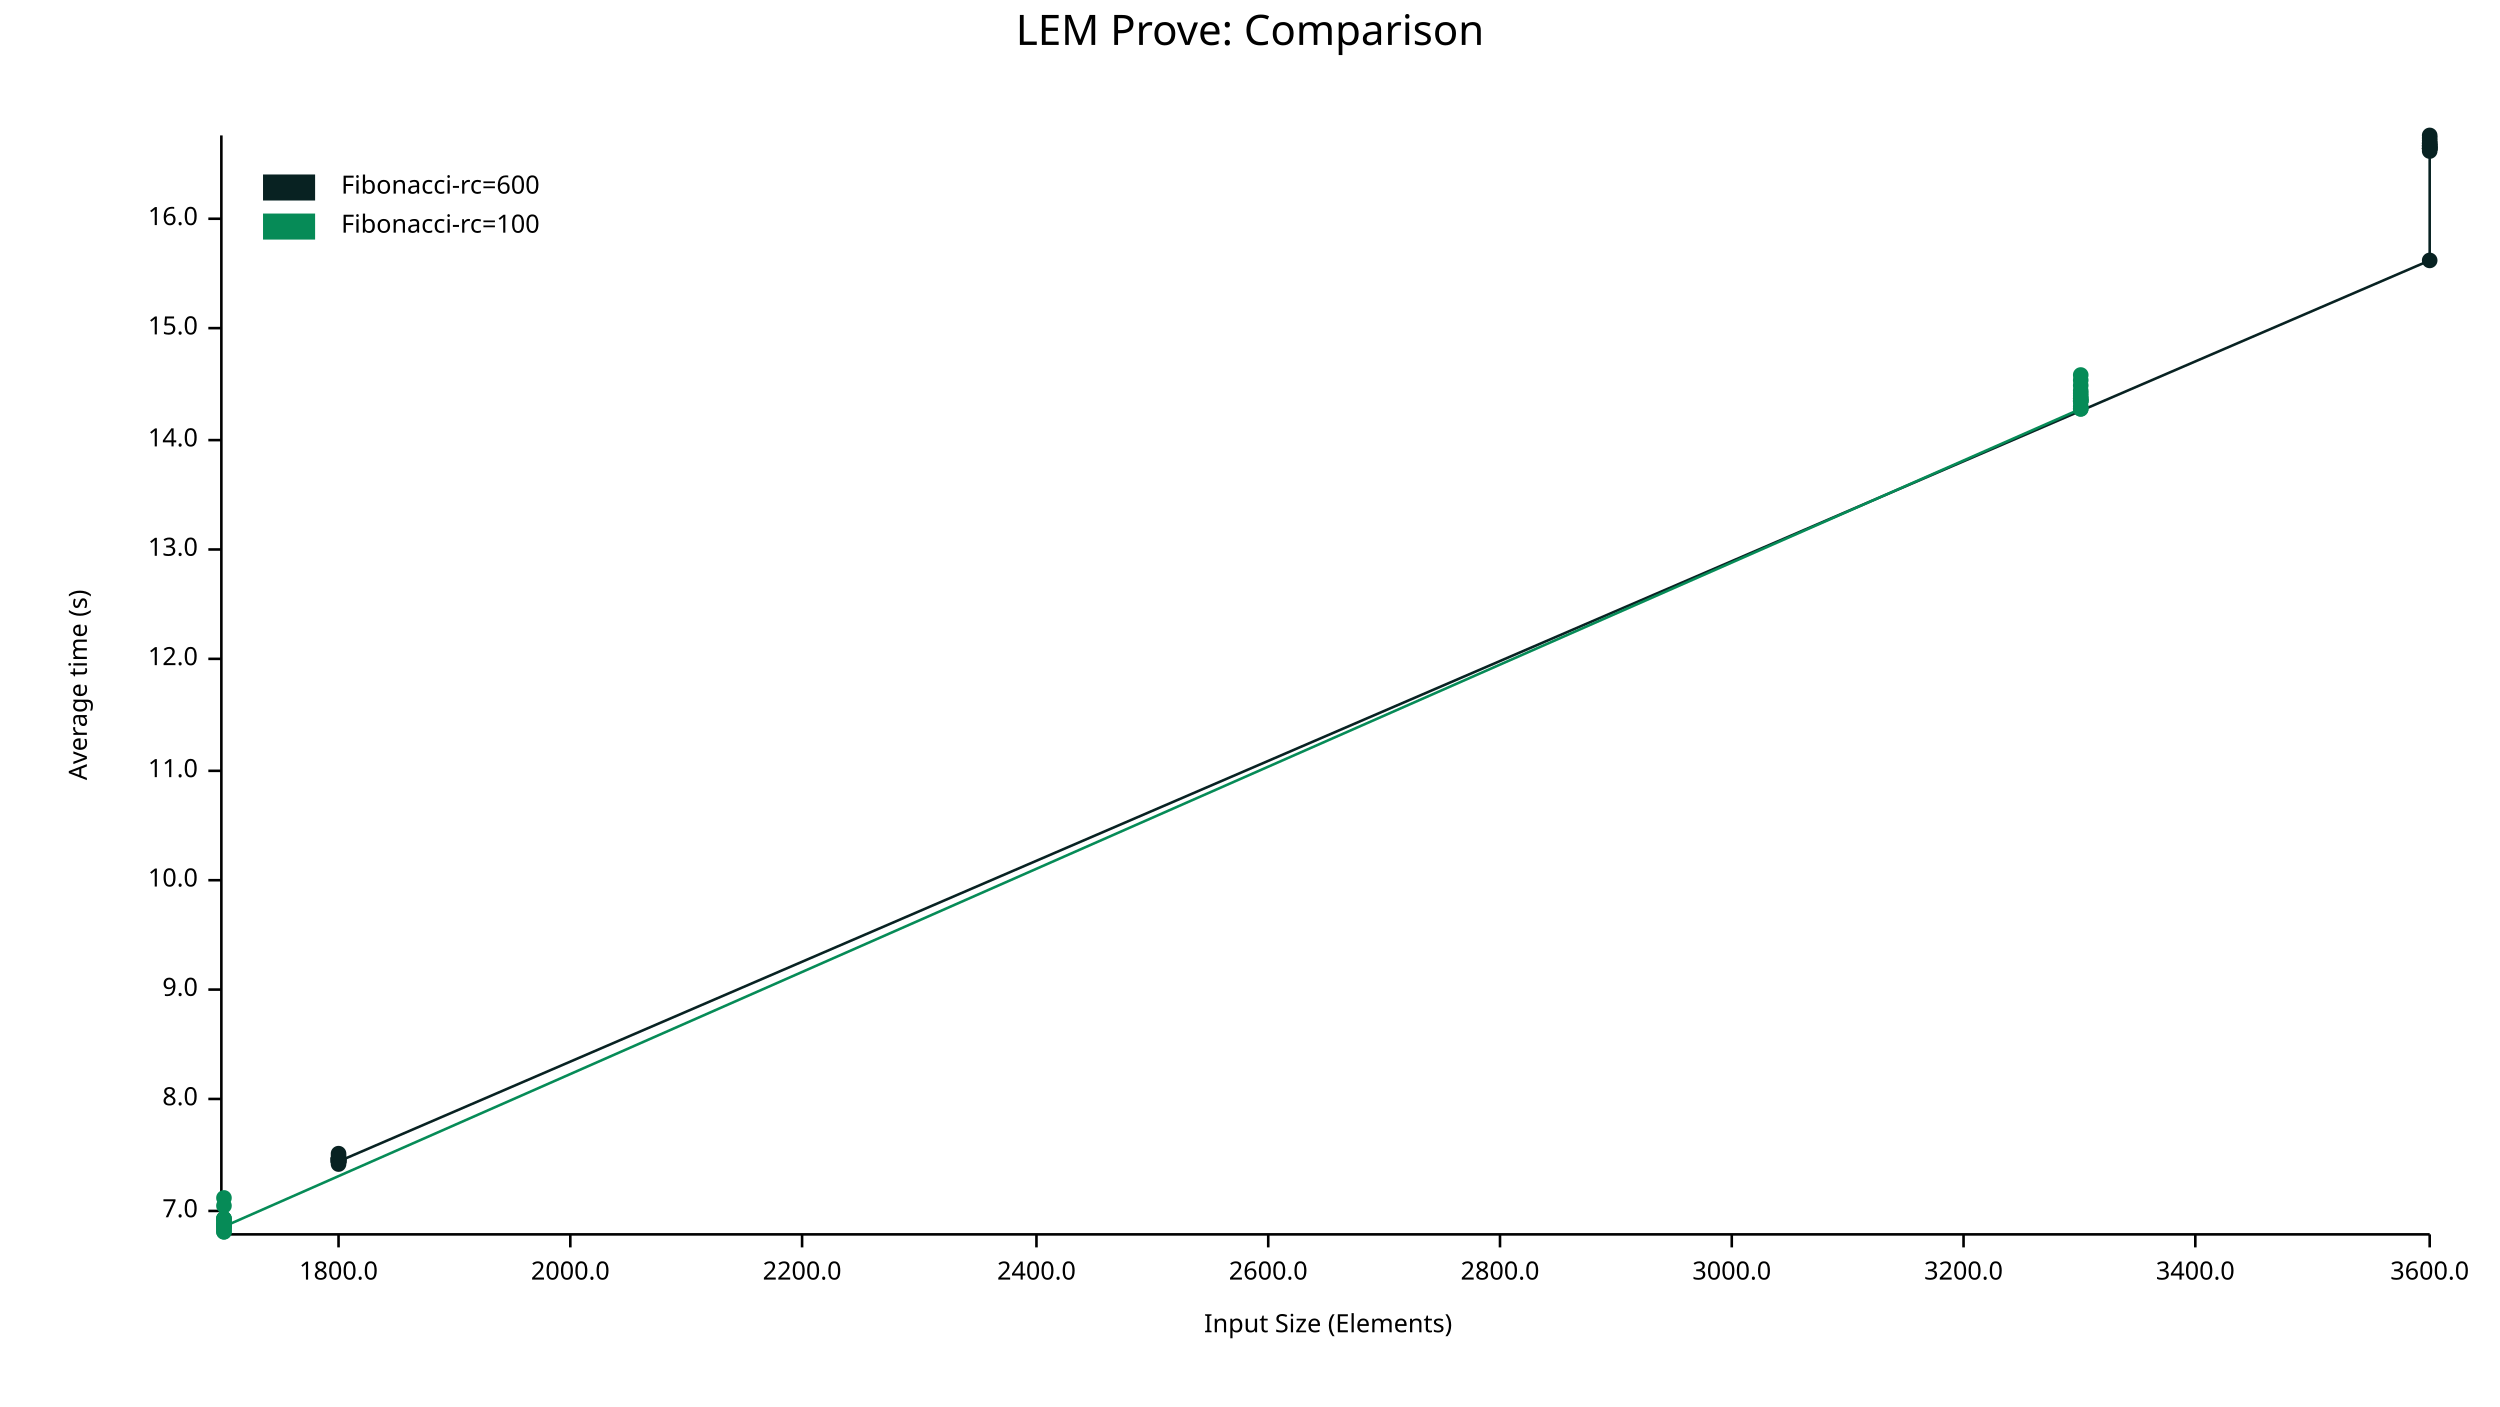
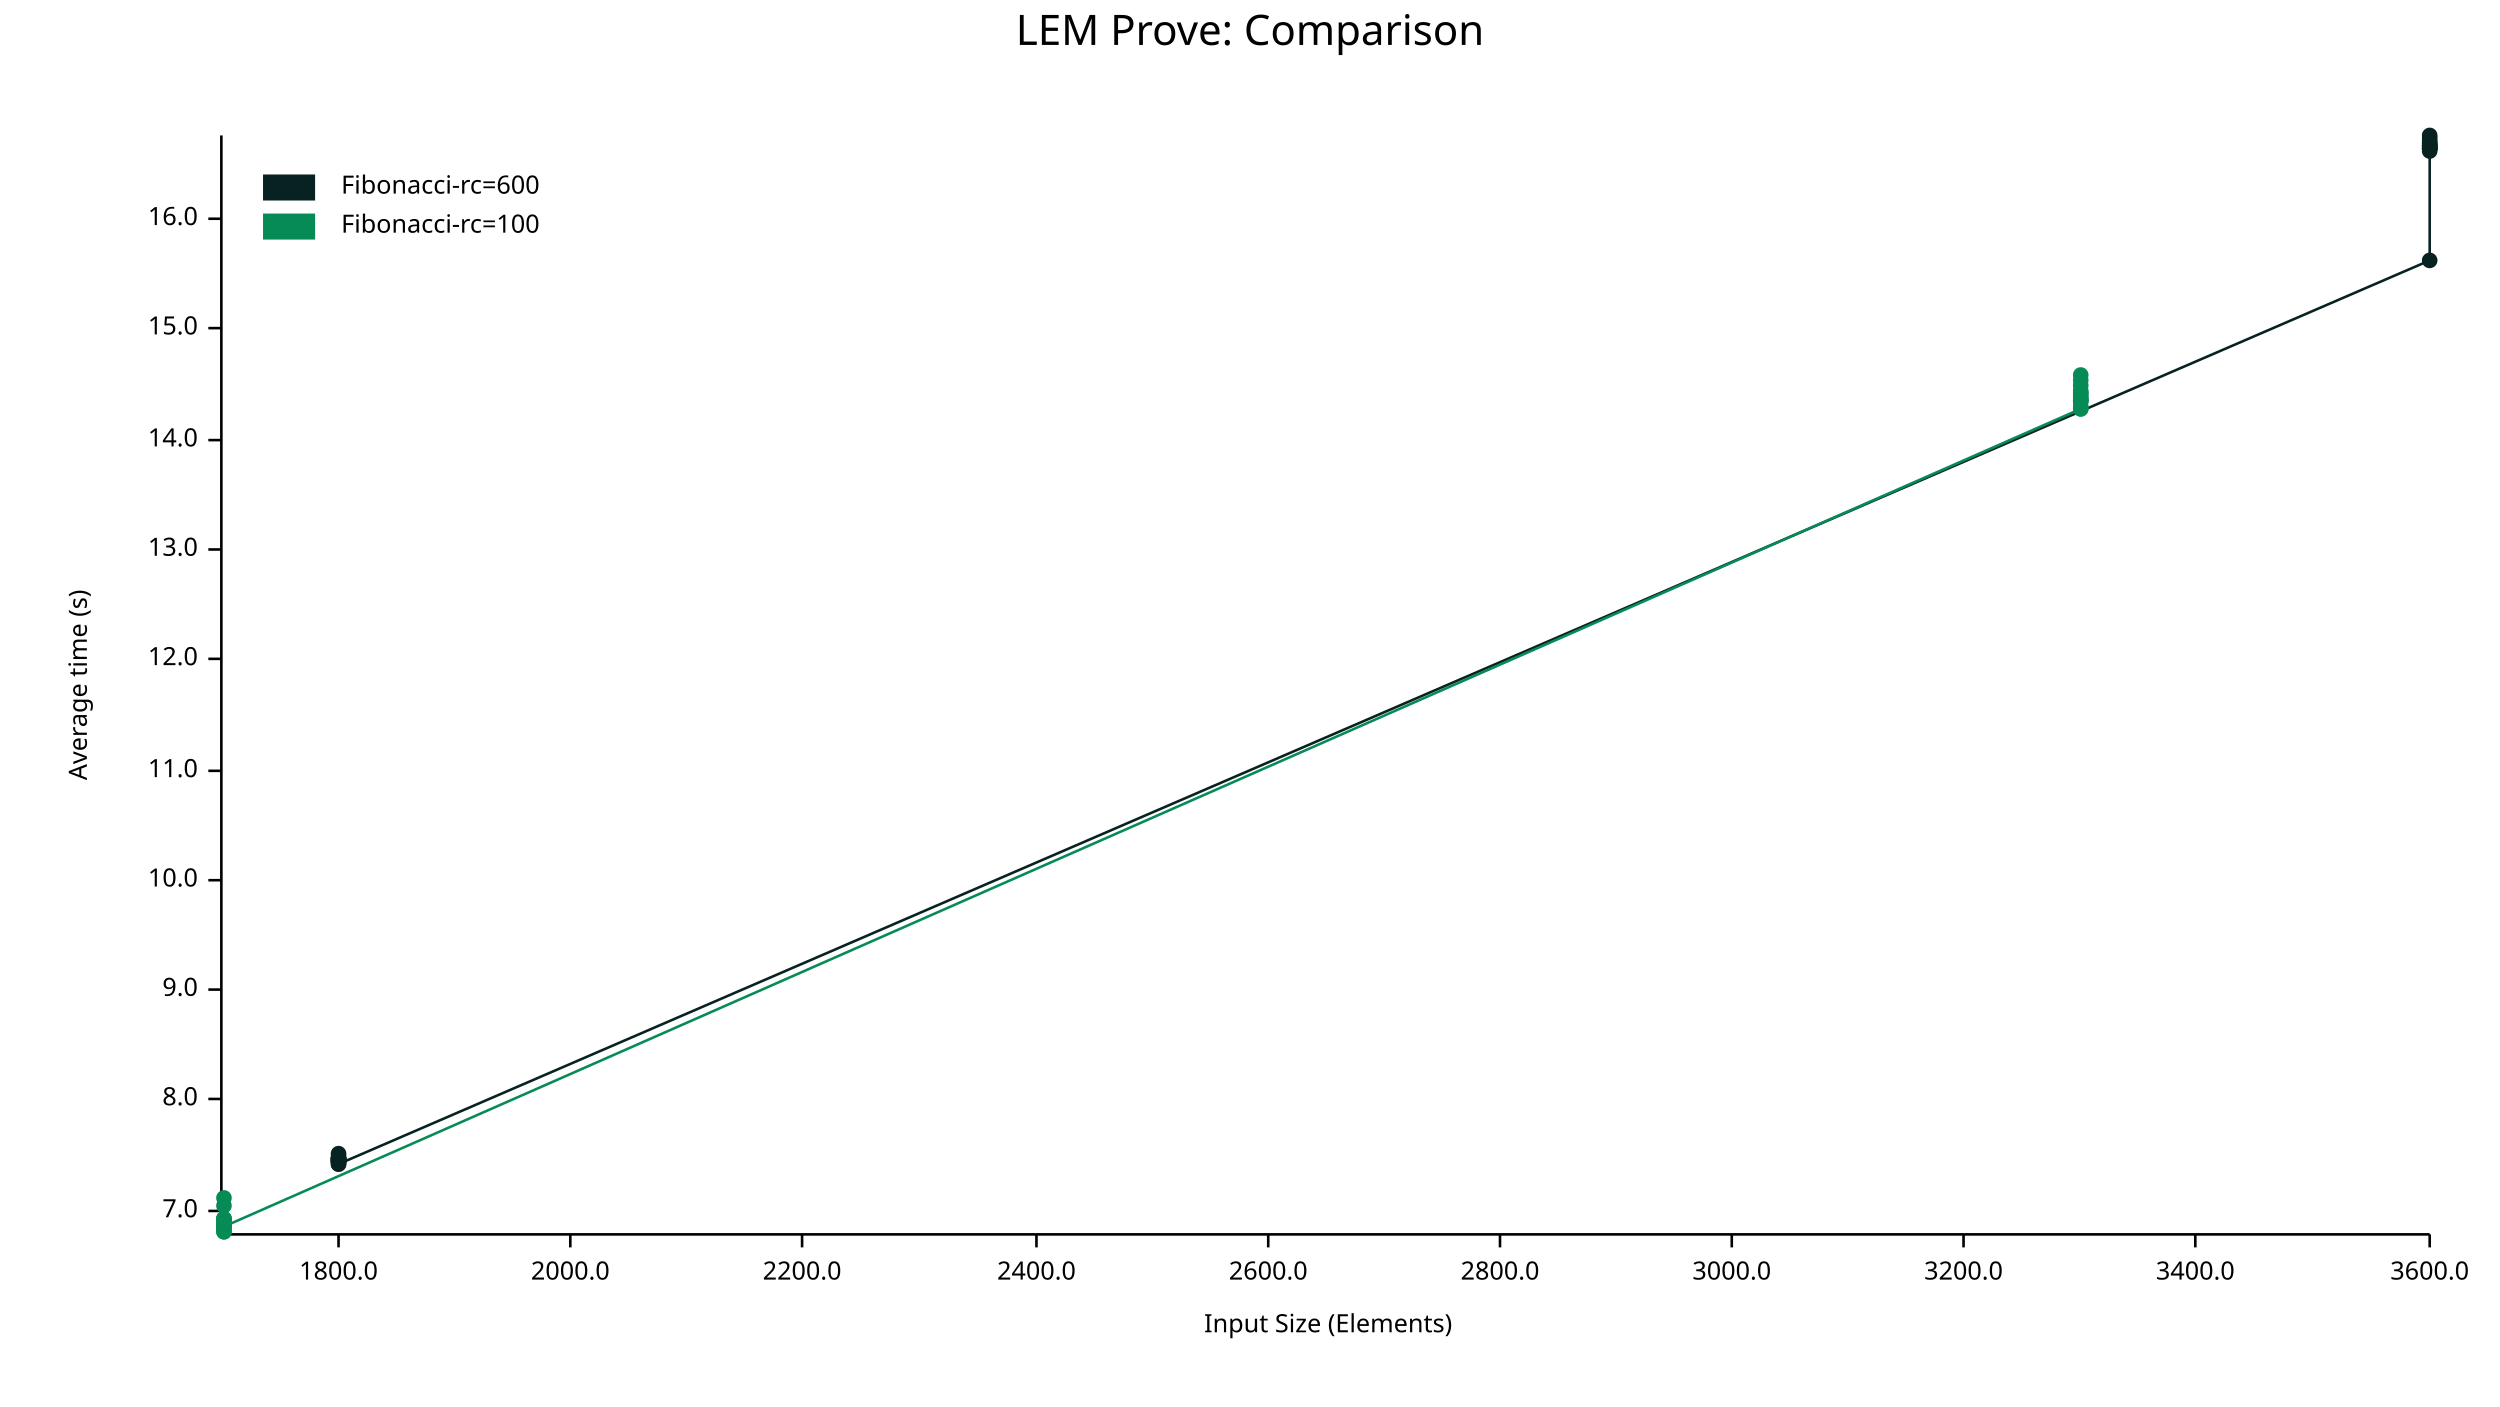
<svg xmlns="http://www.w3.org/2000/svg" width="960" height="540" viewBox="0 0 960 540">
  <text x="480" y="5" dy="0.76em" text-anchor="middle" font-family="sans-serif" font-size="16.129" opacity="1" fill="#000000">
LEM Prove: Comparison
</text>
  <text x="26" y="263" dy="0.76em" text-anchor="middle" font-family="sans-serif" font-size="9.677" opacity="1" fill="#000000" transform="rotate(270, 26, 263)">
Average time (s)
</text>
  <text x="510" y="514" dy="-0.5ex" text-anchor="middle" font-family="sans-serif" font-size="9.677" opacity="1" fill="#000000">
Input Size (Elements)
</text>
  <polyline fill="none" opacity="1" stroke="#000000" stroke-width="1" points="85,52 85,473 " />
  <text x="76" y="465" dy="0.5ex" text-anchor="end" font-family="sans-serif" font-size="9.677" opacity="1" fill="#000000">
7.0
</text>
  <polyline fill="none" opacity="1" stroke="#000000" stroke-width="1" points="80,465 85,465 " />
  <text x="76" y="422" dy="0.5ex" text-anchor="end" font-family="sans-serif" font-size="9.677" opacity="1" fill="#000000">
8.0
</text>
  <polyline fill="none" opacity="1" stroke="#000000" stroke-width="1" points="80,422 85,422 " />
  <text x="76" y="380" dy="0.5ex" text-anchor="end" font-family="sans-serif" font-size="9.677" opacity="1" fill="#000000">
9.0
</text>
  <polyline fill="none" opacity="1" stroke="#000000" stroke-width="1" points="80,380 85,380 " />
  <text x="76" y="338" dy="0.5ex" text-anchor="end" font-family="sans-serif" font-size="9.677" opacity="1" fill="#000000">
10.0
</text>
  <polyline fill="none" opacity="1" stroke="#000000" stroke-width="1" points="80,338 85,338 " />
  <text x="76" y="296" dy="0.5ex" text-anchor="end" font-family="sans-serif" font-size="9.677" opacity="1" fill="#000000">
11.0
</text>
  <polyline fill="none" opacity="1" stroke="#000000" stroke-width="1" points="80,296 85,296 " />
  <text x="76" y="253" dy="0.5ex" text-anchor="end" font-family="sans-serif" font-size="9.677" opacity="1" fill="#000000">
12.0
</text>
  <polyline fill="none" opacity="1" stroke="#000000" stroke-width="1" points="80,253 85,253 " />
  <text x="76" y="211" dy="0.5ex" text-anchor="end" font-family="sans-serif" font-size="9.677" opacity="1" fill="#000000">
13.0
</text>
  <polyline fill="none" opacity="1" stroke="#000000" stroke-width="1" points="80,211 85,211 " />
  <text x="76" y="169" dy="0.5ex" text-anchor="end" font-family="sans-serif" font-size="9.677" opacity="1" fill="#000000">
14.0
</text>
  <polyline fill="none" opacity="1" stroke="#000000" stroke-width="1" points="80,169 85,169 " />
  <text x="76" y="126" dy="0.5ex" text-anchor="end" font-family="sans-serif" font-size="9.677" opacity="1" fill="#000000">
15.0
</text>
  <polyline fill="none" opacity="1" stroke="#000000" stroke-width="1" points="80,126 85,126 " />
  <text x="76" y="84" dy="0.5ex" text-anchor="end" font-family="sans-serif" font-size="9.677" opacity="1" fill="#000000">
16.0
</text>
  <polyline fill="none" opacity="1" stroke="#000000" stroke-width="1" points="80,84 85,84 " />
  <polyline fill="none" opacity="1" stroke="#000000" stroke-width="1" points="86,474 933,474 " />
  <text x="130" y="484" dy="0.76em" text-anchor="middle" font-family="sans-serif" font-size="9.677" opacity="1" fill="#000000">
1800.0
</text>
  <polyline fill="none" opacity="1" stroke="#000000" stroke-width="1" points="130,474 130,479 " />
  <text x="219" y="484" dy="0.76em" text-anchor="middle" font-family="sans-serif" font-size="9.677" opacity="1" fill="#000000">
2000.0
</text>
  <polyline fill="none" opacity="1" stroke="#000000" stroke-width="1" points="219,474 219,479 " />
  <text x="308" y="484" dy="0.76em" text-anchor="middle" font-family="sans-serif" font-size="9.677" opacity="1" fill="#000000">
2200.0
</text>
  <polyline fill="none" opacity="1" stroke="#000000" stroke-width="1" points="308,474 308,479 " />
  <text x="398" y="484" dy="0.76em" text-anchor="middle" font-family="sans-serif" font-size="9.677" opacity="1" fill="#000000">
2400.0
</text>
  <polyline fill="none" opacity="1" stroke="#000000" stroke-width="1" points="398,474 398,479 " />
  <text x="487" y="484" dy="0.76em" text-anchor="middle" font-family="sans-serif" font-size="9.677" opacity="1" fill="#000000">
2600.0
</text>
  <polyline fill="none" opacity="1" stroke="#000000" stroke-width="1" points="487,474 487,479 " />
  <text x="576" y="484" dy="0.76em" text-anchor="middle" font-family="sans-serif" font-size="9.677" opacity="1" fill="#000000">
2800.0
</text>
  <polyline fill="none" opacity="1" stroke="#000000" stroke-width="1" points="576,474 576,479 " />
  <text x="665" y="484" dy="0.76em" text-anchor="middle" font-family="sans-serif" font-size="9.677" opacity="1" fill="#000000">
3000.0
</text>
  <polyline fill="none" opacity="1" stroke="#000000" stroke-width="1" points="665,474 665,479 " />
  <text x="754" y="484" dy="0.76em" text-anchor="middle" font-family="sans-serif" font-size="9.677" opacity="1" fill="#000000">
3200.0
</text>
  <polyline fill="none" opacity="1" stroke="#000000" stroke-width="1" points="754,474 754,479 " />
  <text x="843" y="484" dy="0.76em" text-anchor="middle" font-family="sans-serif" font-size="9.677" opacity="1" fill="#000000">
3400.0
</text>
  <polyline fill="none" opacity="1" stroke="#000000" stroke-width="1" points="843,474 843,479 " />
  <text x="933" y="484" dy="0.76em" text-anchor="middle" font-family="sans-serif" font-size="9.677" opacity="1" fill="#000000">
3600.0
</text>
  <polyline fill="none" opacity="1" stroke="#000000" stroke-width="1" points="933,474 933,479 " />
+   <circle cx="130" cy="446" r="3" opacity="1" fill="#082222" stroke="none" stroke-width="1" />
  <circle cx="130" cy="444" r="3" opacity="1" fill="#082222" stroke="none" stroke-width="1" />
  <circle cx="130" cy="443" r="3" opacity="1" fill="#082222" stroke="none" stroke-width="1" />
  <circle cx="130" cy="445" r="3" opacity="1" fill="#082222" stroke="none" stroke-width="1" />
  <circle cx="130" cy="446" r="3" opacity="1" fill="#082222" stroke="none" stroke-width="1" />
  <circle cx="130" cy="447" r="3" opacity="1" fill="#082222" stroke="none" stroke-width="1" />
  <circle cx="130" cy="445" r="3" opacity="1" fill="#082222" stroke="none" stroke-width="1" />
  <circle cx="130" cy="446" r="3" opacity="1" fill="#082222" stroke="none" stroke-width="1" />
  <circle cx="130" cy="445" r="3" opacity="1" fill="#082222" stroke="none" stroke-width="1" />
  <circle cx="130" cy="445" r="3" opacity="1" fill="#082222" stroke="none" stroke-width="1" />
  <circle cx="130" cy="445" r="3" opacity="1" fill="#082222" stroke="none" stroke-width="1" />
  <circle cx="130" cy="446" r="3" opacity="1" fill="#082222" stroke="none" stroke-width="1" />
  <circle cx="130" cy="445" r="3" opacity="1" fill="#082222" stroke="none" stroke-width="1" />
  <circle cx="130" cy="446" r="3" opacity="1" fill="#082222" stroke="none" stroke-width="1" />
-   <circle cx="130" cy="446" r="3" opacity="1" fill="#082222" stroke="none" stroke-width="1" />
+   <circle cx="130" cy="447" r="3" opacity="1" fill="#082222" stroke="none" stroke-width="1" />
  <circle cx="933" cy="100" r="3" opacity="1" fill="#082222" stroke="none" stroke-width="1" />
  <circle cx="933" cy="56" r="3" opacity="1" fill="#082222" stroke="none" stroke-width="1" />
  <circle cx="933" cy="55" r="3" opacity="1" fill="#082222" stroke="none" stroke-width="1" />
  <circle cx="933" cy="56" r="3" opacity="1" fill="#082222" stroke="none" stroke-width="1" />
  <circle cx="933" cy="56" r="3" opacity="1" fill="#082222" stroke="none" stroke-width="1" />
+   <circle cx="933" cy="57" r="3" opacity="1" fill="#082222" stroke="none" stroke-width="1" />
  <circle cx="933" cy="57" r="3" opacity="1" fill="#082222" stroke="none" stroke-width="1" />
  <circle cx="933" cy="58" r="3" opacity="1" fill="#082222" stroke="none" stroke-width="1" />
  <circle cx="933" cy="53" r="3" opacity="1" fill="#082222" stroke="none" stroke-width="1" />
  <circle cx="933" cy="52" r="3" opacity="1" fill="#082222" stroke="none" stroke-width="1" />
  <circle cx="933" cy="57" r="3" opacity="1" fill="#082222" stroke="none" stroke-width="1" />
  <circle cx="933" cy="57" r="3" opacity="1" fill="#082222" stroke="none" stroke-width="1" />
  <circle cx="933" cy="55" r="3" opacity="1" fill="#082222" stroke="none" stroke-width="1" />
  <circle cx="933" cy="54" r="3" opacity="1" fill="#082222" stroke="none" stroke-width="1" />
-   <circle cx="933" cy="57" r="3" opacity="1" fill="#082222" stroke="none" stroke-width="1" />
-   <polyline fill="none" opacity="1" stroke="#082222" stroke-width="1" points="130,444 130,443 130,445 130,446 130,447 130,445 130,446 130,445 130,445 130,445 130,446 130,445 130,446 130,446 933,100 933,56 933,55 933,56 933,56 933,57 933,58 933,53 933,52 933,57 933,57 933,55 933,54 933,57 " />
+   <circle cx="933" cy="56" r="3" opacity="1" fill="#082222" stroke="none" stroke-width="1" />
+   <polyline fill="none" opacity="1" stroke="#082222" stroke-width="1" points="130,446 130,444 130,443 130,445 130,446 130,447 130,445 130,446 130,445 130,445 130,445 130,446 130,445 130,446 130,447 933,100 933,56 933,55 933,56 933,56 933,57 933,57 933,58 933,53 933,52 933,57 933,57 933,55 933,54 933,56 " />
+   <circle cx="86" cy="471" r="3" opacity="1" fill="#068B57" stroke="none" stroke-width="1" />
  <circle cx="86" cy="470" r="3" opacity="1" fill="#068B57" stroke="none" stroke-width="1" />
  <circle cx="86" cy="468" r="3" opacity="1" fill="#068B57" stroke="none" stroke-width="1" />
  <circle cx="86" cy="460" r="3" opacity="1" fill="#068B57" stroke="none" stroke-width="1" />
  <circle cx="86" cy="472" r="3" opacity="1" fill="#068B57" stroke="none" stroke-width="1" />
  <circle cx="86" cy="473" r="3" opacity="1" fill="#068B57" stroke="none" stroke-width="1" />
  <circle cx="86" cy="473" r="3" opacity="1" fill="#068B57" stroke="none" stroke-width="1" />
  <circle cx="86" cy="471" r="3" opacity="1" fill="#068B57" stroke="none" stroke-width="1" />
  <circle cx="86" cy="469" r="3" opacity="1" fill="#068B57" stroke="none" stroke-width="1" />
  <circle cx="86" cy="468" r="3" opacity="1" fill="#068B57" stroke="none" stroke-width="1" />
  <circle cx="86" cy="468" r="3" opacity="1" fill="#068B57" stroke="none" stroke-width="1" />
  <circle cx="86" cy="470" r="3" opacity="1" fill="#068B57" stroke="none" stroke-width="1" />
  <circle cx="86" cy="463" r="3" opacity="1" fill="#068B57" stroke="none" stroke-width="1" />
  <circle cx="86" cy="471" r="3" opacity="1" fill="#068B57" stroke="none" stroke-width="1" />
  <circle cx="86" cy="471" r="3" opacity="1" fill="#068B57" stroke="none" stroke-width="1" />
  <circle cx="799" cy="157" r="3" opacity="1" fill="#068B57" stroke="none" stroke-width="1" />
  <circle cx="799" cy="148" r="3" opacity="1" fill="#068B57" stroke="none" stroke-width="1" />
  <circle cx="799" cy="151" r="3" opacity="1" fill="#068B57" stroke="none" stroke-width="1" />
  <circle cx="799" cy="150" r="3" opacity="1" fill="#068B57" stroke="none" stroke-width="1" />
  <circle cx="799" cy="154" r="3" opacity="1" fill="#068B57" stroke="none" stroke-width="1" />
  <circle cx="799" cy="154" r="3" opacity="1" fill="#068B57" stroke="none" stroke-width="1" />
+   <circle cx="799" cy="153" r="3" opacity="1" fill="#068B57" stroke="none" stroke-width="1" />
  <circle cx="799" cy="157" r="3" opacity="1" fill="#068B57" stroke="none" stroke-width="1" />
  <circle cx="799" cy="146" r="3" opacity="1" fill="#068B57" stroke="none" stroke-width="1" />
  <circle cx="799" cy="144" r="3" opacity="1" fill="#068B57" stroke="none" stroke-width="1" />
  <circle cx="799" cy="153" r="3" opacity="1" fill="#068B57" stroke="none" stroke-width="1" />
  <circle cx="799" cy="152" r="3" opacity="1" fill="#068B57" stroke="none" stroke-width="1" />
  <circle cx="799" cy="154" r="3" opacity="1" fill="#068B57" stroke="none" stroke-width="1" />
  <circle cx="799" cy="156" r="3" opacity="1" fill="#068B57" stroke="none" stroke-width="1" />
-   <circle cx="799" cy="153" r="3" opacity="1" fill="#068B57" stroke="none" stroke-width="1" />
-   <polyline fill="none" opacity="1" stroke="#068B57" stroke-width="1" points="86,470 86,468 86,460 86,472 86,473 86,473 86,471 86,469 86,468 86,468 86,470 86,463 86,471 86,471 799,157 799,148 799,151 799,150 799,154 799,154 799,157 799,146 799,144 799,153 799,152 799,154 799,156 799,153 " />
+   <circle cx="799" cy="151" r="3" opacity="1" fill="#068B57" stroke="none" stroke-width="1" />
+   <polyline fill="none" opacity="1" stroke="#068B57" stroke-width="1" points="86,471 86,470 86,468 86,460 86,472 86,473 86,473 86,471 86,469 86,468 86,468 86,470 86,463 86,471 86,471 799,157 799,148 799,151 799,150 799,154 799,154 799,153 799,157 799,146 799,144 799,153 799,152 799,154 799,156 799,151 " />
  <text x="131" y="67" dy="0.76em" text-anchor="start" font-family="sans-serif" font-size="9.677" opacity="1" fill="#000000">
Fibonacci-rc=600
</text>
  <text x="131" y="82" dy="0.76em" text-anchor="start" font-family="sans-serif" font-size="9.677" opacity="1" fill="#000000">
Fibonacci-rc=100
</text>
  <rect x="101" y="67" width="20" height="10" opacity="1" fill="#082222" stroke="none" />
  <rect x="101" y="82" width="20" height="10" opacity="1" fill="#068B57" stroke="none" />
</svg>
